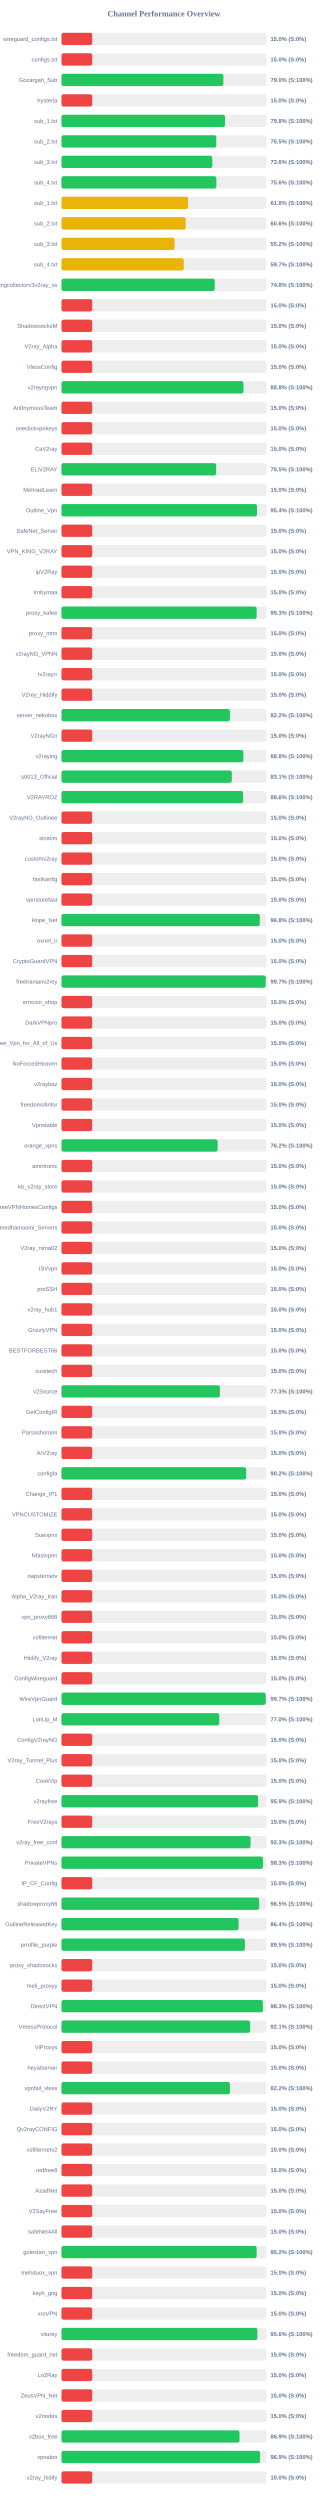
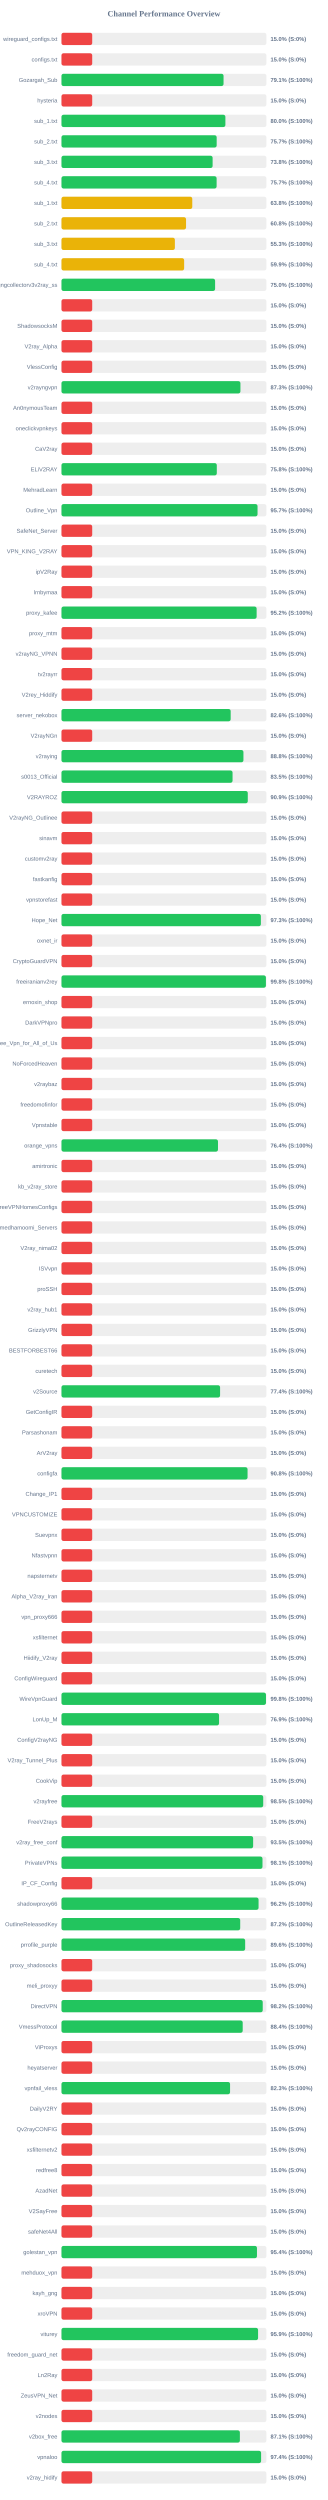
<svg xmlns="http://www.w3.org/2000/svg" width="800" height="6100" version="1.1">
  <style>
        .row { font: 14px Arial; fill: #64748b; }
        .score { font: bold 14px Arial; fill: #64748b; }
    </style>
  <text x="400" y="40" text-anchor="middle" font-size="20px" font-weight="bold" fill="#64748b">Channel Performance Overview</text>
  <rect x="150" y="80" width="500" height="30" fill="#eee" rx="5" />
  <rect x="150" y="80" width="75.0" height="30" fill="#ef4444" rx="5" />
  <text x="140" y="100" text-anchor="end" class="row">wireguard_configs.txt</text>
  <text x="660" y="100" text-anchor="start" class="score">15.0% (S:0%)</text>
  <rect x="150" y="130" width="500" height="30" fill="#eee" rx="5" />
  <rect x="150" y="130" width="75.0" height="30" fill="#ef4444" rx="5" />
  <text x="140" y="150" text-anchor="end" class="row">configs.txt</text>
  <text x="660" y="150" text-anchor="start" class="score">15.0% (S:0%)</text>
  <rect x="150" y="180" width="500" height="30" fill="#eee" rx="5" />
-   <rect x="150" y="180" width="395.0" height="30" fill="#22c55e" rx="5" />
+   <rect x="150" y="180" width="395.45" height="30" fill="#22c55e" rx="5" />
  <text x="140" y="200" text-anchor="end" class="row">Gozargah_Sub</text>
-   <text x="660" y="200" text-anchor="start" class="score">79.0% (S:100%)</text>
+   <text x="660" y="200" text-anchor="start" class="score">79.1% (S:100%)</text>
  <rect x="150" y="230" width="500" height="30" fill="#eee" rx="5" />
  <rect x="150" y="230" width="75.0" height="30" fill="#ef4444" rx="5" />
  <text x="140" y="250" text-anchor="end" class="row">hysteria</text>
  <text x="660" y="250" text-anchor="start" class="score">15.0% (S:0%)</text>
  <rect x="150" y="280" width="500" height="30" fill="#eee" rx="5" />
-   <rect x="150" y="280" width="399.05" height="30" fill="#22c55e" rx="5" />
+   <rect x="150" y="280" width="399.95" height="30" fill="#22c55e" rx="5" />
  <text x="140" y="300" text-anchor="end" class="row">sub_1.txt</text>
-   <text x="660" y="300" text-anchor="start" class="score">79.8% (S:100%)</text>
+   <text x="660" y="300" text-anchor="start" class="score">80.0% (S:100%)</text>
  <rect x="150" y="330" width="500" height="30" fill="#eee" rx="5" />
-   <rect x="150" y="330" width="377.75" height="30" fill="#22c55e" rx="5" />
+   <rect x="150" y="330" width="378.7" height="30" fill="#22c55e" rx="5" />
  <text x="140" y="350" text-anchor="end" class="row">sub_2.txt</text>
-   <text x="660" y="350" text-anchor="start" class="score">75.5% (S:100%)</text>
+   <text x="660" y="350" text-anchor="start" class="score">75.7% (S:100%)</text>
  <rect x="150" y="380" width="500" height="30" fill="#eee" rx="5" />
-   <rect x="150" y="380" width="368.05" height="30" fill="#22c55e" rx="5" />
+   <rect x="150" y="380" width="368.8" height="30" fill="#22c55e" rx="5" />
  <text x="140" y="400" text-anchor="end" class="row">sub_3.txt</text>
-   <text x="660" y="400" text-anchor="start" class="score">73.6% (S:100%)</text>
+   <text x="660" y="400" text-anchor="start" class="score">73.8% (S:100%)</text>
  <rect x="150" y="430" width="500" height="30" fill="#eee" rx="5" />
-   <rect x="150" y="430" width="377.9" height="30" fill="#22c55e" rx="5" />
+   <rect x="150" y="430" width="378.55" height="30" fill="#22c55e" rx="5" />
  <text x="140" y="450" text-anchor="end" class="row">sub_4.txt</text>
-   <text x="660" y="450" text-anchor="start" class="score">75.6% (S:100%)</text>
+   <text x="660" y="450" text-anchor="start" class="score">75.7% (S:100%)</text>
  <rect x="150" y="480" width="500" height="30" fill="#eee" rx="5" />
-   <rect x="150" y="480" width="308.85" height="30" fill="#eab308" rx="5" />
+   <rect x="150" y="480" width="319.15" height="30" fill="#eab308" rx="5" />
  <text x="140" y="500" text-anchor="end" class="row">sub_1.txt</text>
-   <text x="660" y="500" text-anchor="start" class="score">61.8% (S:100%)</text>
+   <text x="660" y="500" text-anchor="start" class="score">63.8% (S:100%)</text>
  <rect x="150" y="530" width="500" height="30" fill="#eee" rx="5" />
-   <rect x="150" y="530" width="303.15" height="30" fill="#eab308" rx="5" />
+   <rect x="150" y="530" width="303.95" height="30" fill="#eab308" rx="5" />
  <text x="140" y="550" text-anchor="end" class="row">sub_2.txt</text>
-   <text x="660" y="550" text-anchor="start" class="score">60.6% (S:100%)</text>
+   <text x="660" y="550" text-anchor="start" class="score">60.8% (S:100%)</text>
  <rect x="150" y="580" width="500" height="30" fill="#eee" rx="5" />
-   <rect x="150" y="580" width="276.0" height="30" fill="#eab308" rx="5" />
+   <rect x="150" y="580" width="276.7" height="30" fill="#eab308" rx="5" />
  <text x="140" y="600" text-anchor="end" class="row">sub_3.txt</text>
-   <text x="660" y="600" text-anchor="start" class="score">55.2% (S:100%)</text>
+   <text x="660" y="600" text-anchor="start" class="score">55.3% (S:100%)</text>
  <rect x="150" y="630" width="500" height="30" fill="#eee" rx="5" />
-   <rect x="150" y="630" width="298.35" height="30" fill="#eab308" rx="5" />
+   <rect x="150" y="630" width="299.3" height="30" fill="#eab308" rx="5" />
  <text x="140" y="650" text-anchor="end" class="row">sub_4.txt</text>
-   <text x="660" y="650" text-anchor="start" class="score">59.7% (S:100%)</text>
+   <text x="660" y="650" text-anchor="start" class="score">59.9% (S:100%)</text>
  <rect x="150" y="680" width="500" height="30" fill="#eee" rx="5" />
-   <rect x="150" y="680" width="373.95" height="30" fill="#22c55e" rx="5" />
+   <rect x="150" y="680" width="374.85" height="30" fill="#22c55e" rx="5" />
  <text x="140" y="700" text-anchor="end" class="row">kayhgngcollectorv3v2ray_ss</text>
-   <text x="660" y="700" text-anchor="start" class="score">74.8% (S:100%)</text>
+   <text x="660" y="700" text-anchor="start" class="score">75.0% (S:100%)</text>
  <rect x="150" y="730" width="500" height="30" fill="#eee" rx="5" />
  <rect x="150" y="730" width="75.0" height="30" fill="#ef4444" rx="5" />
  <text x="140" y="750" text-anchor="end" class="row" />
  <text x="660" y="750" text-anchor="start" class="score">15.0% (S:0%)</text>
  <rect x="150" y="780" width="500" height="30" fill="#eee" rx="5" />
  <rect x="150" y="780" width="75.0" height="30" fill="#ef4444" rx="5" />
  <text x="140" y="800" text-anchor="end" class="row">ShadowsocksM</text>
  <text x="660" y="800" text-anchor="start" class="score">15.0% (S:0%)</text>
  <rect x="150" y="830" width="500" height="30" fill="#eee" rx="5" />
  <rect x="150" y="830" width="75.0" height="30" fill="#ef4444" rx="5" />
  <text x="140" y="850" text-anchor="end" class="row">V2ray_Alpha</text>
  <text x="660" y="850" text-anchor="start" class="score">15.0% (S:0%)</text>
  <rect x="150" y="880" width="500" height="30" fill="#eee" rx="5" />
  <rect x="150" y="880" width="75.0" height="30" fill="#ef4444" rx="5" />
  <text x="140" y="900" text-anchor="end" class="row">VlessConfig</text>
  <text x="660" y="900" text-anchor="start" class="score">15.0% (S:0%)</text>
  <rect x="150" y="930" width="500" height="30" fill="#eee" rx="5" />
-   <rect x="150" y="930" width="444.15" height="30" fill="#22c55e" rx="5" />
+   <rect x="150" y="930" width="436.65" height="30" fill="#22c55e" rx="5" />
  <text x="140" y="950" text-anchor="end" class="row">v2rayngvpn</text>
-   <text x="660" y="950" text-anchor="start" class="score">88.8% (S:100%)</text>
+   <text x="660" y="950" text-anchor="start" class="score">87.3% (S:100%)</text>
  <rect x="150" y="980" width="500" height="30" fill="#eee" rx="5" />
  <rect x="150" y="980" width="75.0" height="30" fill="#ef4444" rx="5" />
  <text x="140" y="1000" text-anchor="end" class="row">An0nymousTeam</text>
  <text x="660" y="1000" text-anchor="start" class="score">15.0% (S:0%)</text>
  <rect x="150" y="1030" width="500" height="30" fill="#eee" rx="5" />
  <rect x="150" y="1030" width="75.0" height="30" fill="#ef4444" rx="5" />
  <text x="140" y="1050" text-anchor="end" class="row">oneclickvpnkeys</text>
  <text x="660" y="1050" text-anchor="start" class="score">15.0% (S:0%)</text>
  <rect x="150" y="1080" width="500" height="30" fill="#eee" rx="5" />
  <rect x="150" y="1080" width="75.0" height="30" fill="#ef4444" rx="5" />
  <text x="140" y="1100" text-anchor="end" class="row">CaV2ray</text>
  <text x="660" y="1100" text-anchor="start" class="score">15.0% (S:0%)</text>
  <rect x="150" y="1130" width="500" height="30" fill="#eee" rx="5" />
-   <rect x="150" y="1130" width="377.5" height="30" fill="#22c55e" rx="5" />
+   <rect x="150" y="1130" width="379.0" height="30" fill="#22c55e" rx="5" />
  <text x="140" y="1150" text-anchor="end" class="row">ELiV2RAY</text>
-   <text x="660" y="1150" text-anchor="start" class="score">75.5% (S:100%)</text>
+   <text x="660" y="1150" text-anchor="start" class="score">75.8% (S:100%)</text>
  <rect x="150" y="1180" width="500" height="30" fill="#eee" rx="5" />
  <rect x="150" y="1180" width="75.0" height="30" fill="#ef4444" rx="5" />
  <text x="140" y="1200" text-anchor="end" class="row">MehradLearn</text>
  <text x="660" y="1200" text-anchor="start" class="score">15.0% (S:0%)</text>
  <rect x="150" y="1230" width="500" height="30" fill="#eee" rx="5" />
-   <rect x="150" y="1230" width="477.1" height="30" fill="#22c55e" rx="5" />
+   <rect x="150" y="1230" width="478.4" height="30" fill="#22c55e" rx="5" />
  <text x="140" y="1250" text-anchor="end" class="row">Outline_Vpn</text>
-   <text x="660" y="1250" text-anchor="start" class="score">95.4% (S:100%)</text>
+   <text x="660" y="1250" text-anchor="start" class="score">95.7% (S:100%)</text>
  <rect x="150" y="1280" width="500" height="30" fill="#eee" rx="5" />
  <rect x="150" y="1280" width="75.0" height="30" fill="#ef4444" rx="5" />
  <text x="140" y="1300" text-anchor="end" class="row">SafeNet_Server</text>
  <text x="660" y="1300" text-anchor="start" class="score">15.0% (S:0%)</text>
  <rect x="150" y="1330" width="500" height="30" fill="#eee" rx="5" />
  <rect x="150" y="1330" width="75.0" height="30" fill="#ef4444" rx="5" />
  <text x="140" y="1350" text-anchor="end" class="row">VPN_KING_V2RAY</text>
  <text x="660" y="1350" text-anchor="start" class="score">15.0% (S:0%)</text>
  <rect x="150" y="1380" width="500" height="30" fill="#eee" rx="5" />
  <rect x="150" y="1380" width="75.0" height="30" fill="#ef4444" rx="5" />
  <text x="140" y="1400" text-anchor="end" class="row">ipV2Ray</text>
  <text x="660" y="1400" text-anchor="start" class="score">15.0% (S:0%)</text>
  <rect x="150" y="1430" width="500" height="30" fill="#eee" rx="5" />
  <rect x="150" y="1430" width="75.0" height="30" fill="#ef4444" rx="5" />
  <text x="140" y="1450" text-anchor="end" class="row">lrnbymaa</text>
  <text x="660" y="1450" text-anchor="start" class="score">15.0% (S:0%)</text>
  <rect x="150" y="1480" width="500" height="30" fill="#eee" rx="5" />
-   <rect x="150" y="1480" width="476.3" height="30" fill="#22c55e" rx="5" />
+   <rect x="150" y="1480" width="476.2" height="30" fill="#22c55e" rx="5" />
  <text x="140" y="1500" text-anchor="end" class="row">proxy_kafee</text>
-   <text x="660" y="1500" text-anchor="start" class="score">95.3% (S:100%)</text>
+   <text x="660" y="1500" text-anchor="start" class="score">95.2% (S:100%)</text>
  <rect x="150" y="1530" width="500" height="30" fill="#eee" rx="5" />
  <rect x="150" y="1530" width="75.0" height="30" fill="#ef4444" rx="5" />
  <text x="140" y="1550" text-anchor="end" class="row">proxy_mtm</text>
  <text x="660" y="1550" text-anchor="start" class="score">15.0% (S:0%)</text>
  <rect x="150" y="1580" width="500" height="30" fill="#eee" rx="5" />
  <rect x="150" y="1580" width="75.0" height="30" fill="#ef4444" rx="5" />
  <text x="140" y="1600" text-anchor="end" class="row">v2rayNG_VPNN</text>
  <text x="660" y="1600" text-anchor="start" class="score">15.0% (S:0%)</text>
  <rect x="150" y="1630" width="500" height="30" fill="#eee" rx="5" />
  <rect x="150" y="1630" width="75.0" height="30" fill="#ef4444" rx="5" />
  <text x="140" y="1650" text-anchor="end" class="row">tv2rayrr</text>
  <text x="660" y="1650" text-anchor="start" class="score">15.0% (S:0%)</text>
  <rect x="150" y="1680" width="500" height="30" fill="#eee" rx="5" />
  <rect x="150" y="1680" width="75.0" height="30" fill="#ef4444" rx="5" />
  <text x="140" y="1700" text-anchor="end" class="row">V2rey_Hiddify</text>
  <text x="660" y="1700" text-anchor="start" class="score">15.0% (S:0%)</text>
  <rect x="150" y="1730" width="500" height="30" fill="#eee" rx="5" />
-   <rect x="150" y="1730" width="411.1" height="30" fill="#22c55e" rx="5" />
+   <rect x="150" y="1730" width="412.85" height="30" fill="#22c55e" rx="5" />
  <text x="140" y="1750" text-anchor="end" class="row">server_nekobox</text>
-   <text x="660" y="1750" text-anchor="start" class="score">82.2% (S:100%)</text>
+   <text x="660" y="1750" text-anchor="start" class="score">82.6% (S:100%)</text>
  <rect x="150" y="1780" width="500" height="30" fill="#eee" rx="5" />
  <rect x="150" y="1780" width="75.0" height="30" fill="#ef4444" rx="5" />
  <text x="140" y="1800" text-anchor="end" class="row">V2rayNGn</text>
  <text x="660" y="1800" text-anchor="start" class="score">15.0% (S:0%)</text>
  <rect x="150" y="1830" width="500" height="30" fill="#eee" rx="5" />
-   <rect x="150" y="1830" width="443.8" height="30" fill="#22c55e" rx="5" />
+   <rect x="150" y="1830" width="444.0" height="30" fill="#22c55e" rx="5" />
  <text x="140" y="1850" text-anchor="end" class="row">v2raying</text>
  <text x="660" y="1850" text-anchor="start" class="score">88.8% (S:100%)</text>
  <rect x="150" y="1880" width="500" height="30" fill="#eee" rx="5" />
-   <rect x="150" y="1880" width="415.65" height="30" fill="#22c55e" rx="5" />
+   <rect x="150" y="1880" width="417.45" height="30" fill="#22c55e" rx="5" />
  <text x="140" y="1900" text-anchor="end" class="row">s0013_Official</text>
-   <text x="660" y="1900" text-anchor="start" class="score">83.1% (S:100%)</text>
+   <text x="660" y="1900" text-anchor="start" class="score">83.5% (S:100%)</text>
  <rect x="150" y="1930" width="500" height="30" fill="#eee" rx="5" />
-   <rect x="150" y="1930" width="443.1" height="30" fill="#22c55e" rx="5" />
+   <rect x="150" y="1930" width="454.6" height="30" fill="#22c55e" rx="5" />
  <text x="140" y="1950" text-anchor="end" class="row">V2RAYROZ</text>
-   <text x="660" y="1950" text-anchor="start" class="score">88.6% (S:100%)</text>
+   <text x="660" y="1950" text-anchor="start" class="score">90.9% (S:100%)</text>
  <rect x="150" y="1980" width="500" height="30" fill="#eee" rx="5" />
  <rect x="150" y="1980" width="75.0" height="30" fill="#ef4444" rx="5" />
  <text x="140" y="2000" text-anchor="end" class="row">V2rayNG_Outlinee</text>
  <text x="660" y="2000" text-anchor="start" class="score">15.0% (S:0%)</text>
  <rect x="150" y="2030" width="500" height="30" fill="#eee" rx="5" />
  <rect x="150" y="2030" width="75.0" height="30" fill="#ef4444" rx="5" />
  <text x="140" y="2050" text-anchor="end" class="row">sinavm</text>
  <text x="660" y="2050" text-anchor="start" class="score">15.0% (S:0%)</text>
  <rect x="150" y="2080" width="500" height="30" fill="#eee" rx="5" />
  <rect x="150" y="2080" width="75.0" height="30" fill="#ef4444" rx="5" />
  <text x="140" y="2100" text-anchor="end" class="row">customv2ray</text>
  <text x="660" y="2100" text-anchor="start" class="score">15.0% (S:0%)</text>
  <rect x="150" y="2130" width="500" height="30" fill="#eee" rx="5" />
  <rect x="150" y="2130" width="75.0" height="30" fill="#ef4444" rx="5" />
  <text x="140" y="2150" text-anchor="end" class="row">fastkanfig</text>
  <text x="660" y="2150" text-anchor="start" class="score">15.0% (S:0%)</text>
  <rect x="150" y="2180" width="500" height="30" fill="#eee" rx="5" />
  <rect x="150" y="2180" width="75.0" height="30" fill="#ef4444" rx="5" />
  <text x="140" y="2200" text-anchor="end" class="row">vpnstorefast</text>
  <text x="660" y="2200" text-anchor="start" class="score">15.0% (S:0%)</text>
  <rect x="150" y="2230" width="500" height="30" fill="#eee" rx="5" />
-   <rect x="150" y="2230" width="484.0" height="30" fill="#22c55e" rx="5" />
+   <rect x="150" y="2230" width="486.55" height="30" fill="#22c55e" rx="5" />
  <text x="140" y="2250" text-anchor="end" class="row">Hope_Net</text>
-   <text x="660" y="2250" text-anchor="start" class="score">96.8% (S:100%)</text>
+   <text x="660" y="2250" text-anchor="start" class="score">97.3% (S:100%)</text>
  <rect x="150" y="2280" width="500" height="30" fill="#eee" rx="5" />
  <rect x="150" y="2280" width="75.0" height="30" fill="#ef4444" rx="5" />
  <text x="140" y="2300" text-anchor="end" class="row">oxnet_ir</text>
  <text x="660" y="2300" text-anchor="start" class="score">15.0% (S:0%)</text>
  <rect x="150" y="2330" width="500" height="30" fill="#eee" rx="5" />
  <rect x="150" y="2330" width="75.0" height="30" fill="#ef4444" rx="5" />
  <text x="140" y="2350" text-anchor="end" class="row">CryptoGuardVPN</text>
  <text x="660" y="2350" text-anchor="start" class="score">15.0% (S:0%)</text>
  <rect x="150" y="2380" width="500" height="30" fill="#eee" rx="5" />
-   <rect x="150" y="2380" width="498.4" height="30" fill="#22c55e" rx="5" />
+   <rect x="150" y="2380" width="498.85" height="30" fill="#22c55e" rx="5" />
  <text x="140" y="2400" text-anchor="end" class="row">freeiranianv2rey</text>
-   <text x="660" y="2400" text-anchor="start" class="score">99.7% (S:100%)</text>
+   <text x="660" y="2400" text-anchor="start" class="score">99.8% (S:100%)</text>
  <rect x="150" y="2430" width="500" height="30" fill="#eee" rx="5" />
  <rect x="150" y="2430" width="75.0" height="30" fill="#ef4444" rx="5" />
  <text x="140" y="2450" text-anchor="end" class="row">ernoxin_shop</text>
  <text x="660" y="2450" text-anchor="start" class="score">15.0% (S:0%)</text>
  <rect x="150" y="2480" width="500" height="30" fill="#eee" rx="5" />
  <rect x="150" y="2480" width="75.0" height="30" fill="#ef4444" rx="5" />
  <text x="140" y="2500" text-anchor="end" class="row">DarkVPNpro</text>
  <text x="660" y="2500" text-anchor="start" class="score">15.0% (S:0%)</text>
  <rect x="150" y="2530" width="500" height="30" fill="#eee" rx="5" />
  <rect x="150" y="2530" width="75.0" height="30" fill="#ef4444" rx="5" />
  <text x="140" y="2550" text-anchor="end" class="row">Free_Vpn_for_All_of_Us</text>
  <text x="660" y="2550" text-anchor="start" class="score">15.0% (S:0%)</text>
  <rect x="150" y="2580" width="500" height="30" fill="#eee" rx="5" />
  <rect x="150" y="2580" width="75.0" height="30" fill="#ef4444" rx="5" />
  <text x="140" y="2600" text-anchor="end" class="row">NoForcedHeaven</text>
  <text x="660" y="2600" text-anchor="start" class="score">15.0% (S:0%)</text>
  <rect x="150" y="2630" width="500" height="30" fill="#eee" rx="5" />
  <rect x="150" y="2630" width="75.0" height="30" fill="#ef4444" rx="5" />
  <text x="140" y="2650" text-anchor="end" class="row">v2raybaz</text>
  <text x="660" y="2650" text-anchor="start" class="score">15.0% (S:0%)</text>
  <rect x="150" y="2680" width="500" height="30" fill="#eee" rx="5" />
  <rect x="150" y="2680" width="75.0" height="30" fill="#ef4444" rx="5" />
  <text x="140" y="2700" text-anchor="end" class="row">freedomofinfor</text>
  <text x="660" y="2700" text-anchor="start" class="score">15.0% (S:0%)</text>
  <rect x="150" y="2730" width="500" height="30" fill="#eee" rx="5" />
  <rect x="150" y="2730" width="75.0" height="30" fill="#ef4444" rx="5" />
  <text x="140" y="2750" text-anchor="end" class="row">Vpnstable</text>
  <text x="660" y="2750" text-anchor="start" class="score">15.0% (S:0%)</text>
  <rect x="150" y="2780" width="500" height="30" fill="#eee" rx="5" />
-   <rect x="150" y="2780" width="381.1" height="30" fill="#22c55e" rx="5" />
+   <rect x="150" y="2780" width="381.9" height="30" fill="#22c55e" rx="5" />
  <text x="140" y="2800" text-anchor="end" class="row">orange_vpns</text>
-   <text x="660" y="2800" text-anchor="start" class="score">76.2% (S:100%)</text>
+   <text x="660" y="2800" text-anchor="start" class="score">76.4% (S:100%)</text>
  <rect x="150" y="2830" width="500" height="30" fill="#eee" rx="5" />
  <rect x="150" y="2830" width="75.0" height="30" fill="#ef4444" rx="5" />
  <text x="140" y="2850" text-anchor="end" class="row">amirtronic</text>
  <text x="660" y="2850" text-anchor="start" class="score">15.0% (S:0%)</text>
  <rect x="150" y="2880" width="500" height="30" fill="#eee" rx="5" />
  <rect x="150" y="2880" width="75.0" height="30" fill="#ef4444" rx="5" />
  <text x="140" y="2900" text-anchor="end" class="row">kb_v2ray_store</text>
  <text x="660" y="2900" text-anchor="start" class="score">15.0% (S:0%)</text>
  <rect x="150" y="2930" width="500" height="30" fill="#eee" rx="5" />
  <rect x="150" y="2930" width="75.0" height="30" fill="#ef4444" rx="5" />
  <text x="140" y="2950" text-anchor="end" class="row">FreeVPNHomesConfigs</text>
  <text x="660" y="2950" text-anchor="start" class="score">15.0% (S:0%)</text>
  <rect x="150" y="2980" width="500" height="30" fill="#eee" rx="5" />
  <rect x="150" y="2980" width="75.0" height="30" fill="#ef4444" rx="5" />
  <text x="140" y="3000" text-anchor="end" class="row">Ahmedhamoomi_Servers</text>
  <text x="660" y="3000" text-anchor="start" class="score">15.0% (S:0%)</text>
  <rect x="150" y="3030" width="500" height="30" fill="#eee" rx="5" />
  <rect x="150" y="3030" width="75.0" height="30" fill="#ef4444" rx="5" />
  <text x="140" y="3050" text-anchor="end" class="row">V2ray_nima02</text>
  <text x="660" y="3050" text-anchor="start" class="score">15.0% (S:0%)</text>
  <rect x="150" y="3080" width="500" height="30" fill="#eee" rx="5" />
  <rect x="150" y="3080" width="75.0" height="30" fill="#ef4444" rx="5" />
  <text x="140" y="3100" text-anchor="end" class="row">ISVvpn</text>
  <text x="660" y="3100" text-anchor="start" class="score">15.0% (S:0%)</text>
  <rect x="150" y="3130" width="500" height="30" fill="#eee" rx="5" />
  <rect x="150" y="3130" width="75.0" height="30" fill="#ef4444" rx="5" />
  <text x="140" y="3150" text-anchor="end" class="row">proSSH</text>
  <text x="660" y="3150" text-anchor="start" class="score">15.0% (S:0%)</text>
  <rect x="150" y="3180" width="500" height="30" fill="#eee" rx="5" />
  <rect x="150" y="3180" width="75.0" height="30" fill="#ef4444" rx="5" />
  <text x="140" y="3200" text-anchor="end" class="row">v2ray_hub1</text>
  <text x="660" y="3200" text-anchor="start" class="score">15.0% (S:0%)</text>
  <rect x="150" y="3230" width="500" height="30" fill="#eee" rx="5" />
  <rect x="150" y="3230" width="75.0" height="30" fill="#ef4444" rx="5" />
  <text x="140" y="3250" text-anchor="end" class="row">GrizzlyVPN</text>
  <text x="660" y="3250" text-anchor="start" class="score">15.0% (S:0%)</text>
  <rect x="150" y="3280" width="500" height="30" fill="#eee" rx="5" />
  <rect x="150" y="3280" width="75.0" height="30" fill="#ef4444" rx="5" />
  <text x="140" y="3300" text-anchor="end" class="row">BESTFORBEST66</text>
  <text x="660" y="3300" text-anchor="start" class="score">15.0% (S:0%)</text>
  <rect x="150" y="3330" width="500" height="30" fill="#eee" rx="5" />
  <rect x="150" y="3330" width="75.0" height="30" fill="#ef4444" rx="5" />
  <text x="140" y="3350" text-anchor="end" class="row">curetech</text>
  <text x="660" y="3350" text-anchor="start" class="score">15.0% (S:0%)</text>
  <rect x="150" y="3380" width="500" height="30" fill="#eee" rx="5" />
-   <rect x="150" y="3380" width="386.55" height="30" fill="#22c55e" rx="5" />
+   <rect x="150" y="3380" width="387.0" height="30" fill="#22c55e" rx="5" />
  <text x="140" y="3400" text-anchor="end" class="row">v2Source</text>
-   <text x="660" y="3400" text-anchor="start" class="score">77.3% (S:100%)</text>
+   <text x="660" y="3400" text-anchor="start" class="score">77.4% (S:100%)</text>
  <rect x="150" y="3430" width="500" height="30" fill="#eee" rx="5" />
  <rect x="150" y="3430" width="75.0" height="30" fill="#ef4444" rx="5" />
  <text x="140" y="3450" text-anchor="end" class="row">GetConfigIR</text>
  <text x="660" y="3450" text-anchor="start" class="score">15.0% (S:0%)</text>
  <rect x="150" y="3480" width="500" height="30" fill="#eee" rx="5" />
  <rect x="150" y="3480" width="75.0" height="30" fill="#ef4444" rx="5" />
  <text x="140" y="3500" text-anchor="end" class="row">Parsashonam</text>
  <text x="660" y="3500" text-anchor="start" class="score">15.0% (S:0%)</text>
  <rect x="150" y="3530" width="500" height="30" fill="#eee" rx="5" />
  <rect x="150" y="3530" width="75.0" height="30" fill="#ef4444" rx="5" />
  <text x="140" y="3550" text-anchor="end" class="row">ArV2ray</text>
  <text x="660" y="3550" text-anchor="start" class="score">15.0% (S:0%)</text>
  <rect x="150" y="3580" width="500" height="30" fill="#eee" rx="5" />
-   <rect x="150" y="3580" width="450.75" height="30" fill="#22c55e" rx="5" />
+   <rect x="150" y="3580" width="454.05" height="30" fill="#22c55e" rx="5" />
  <text x="140" y="3600" text-anchor="end" class="row">configfa</text>
-   <text x="660" y="3600" text-anchor="start" class="score">90.2% (S:100%)</text>
+   <text x="660" y="3600" text-anchor="start" class="score">90.8% (S:100%)</text>
  <rect x="150" y="3630" width="500" height="30" fill="#eee" rx="5" />
  <rect x="150" y="3630" width="75.0" height="30" fill="#ef4444" rx="5" />
  <text x="140" y="3650" text-anchor="end" class="row">Change_IP1</text>
  <text x="660" y="3650" text-anchor="start" class="score">15.0% (S:0%)</text>
  <rect x="150" y="3680" width="500" height="30" fill="#eee" rx="5" />
  <rect x="150" y="3680" width="75.0" height="30" fill="#ef4444" rx="5" />
  <text x="140" y="3700" text-anchor="end" class="row">VPNCUSTOMIZE</text>
  <text x="660" y="3700" text-anchor="start" class="score">15.0% (S:0%)</text>
  <rect x="150" y="3730" width="500" height="30" fill="#eee" rx="5" />
  <rect x="150" y="3730" width="75.0" height="30" fill="#ef4444" rx="5" />
  <text x="140" y="3750" text-anchor="end" class="row">Suevpnx</text>
  <text x="660" y="3750" text-anchor="start" class="score">15.0% (S:0%)</text>
  <rect x="150" y="3780" width="500" height="30" fill="#eee" rx="5" />
  <rect x="150" y="3780" width="75.0" height="30" fill="#ef4444" rx="5" />
  <text x="140" y="3800" text-anchor="end" class="row">Nfastvpnn</text>
  <text x="660" y="3800" text-anchor="start" class="score">15.0% (S:0%)</text>
  <rect x="150" y="3830" width="500" height="30" fill="#eee" rx="5" />
  <rect x="150" y="3830" width="75.0" height="30" fill="#ef4444" rx="5" />
  <text x="140" y="3850" text-anchor="end" class="row">napsternetv</text>
  <text x="660" y="3850" text-anchor="start" class="score">15.0% (S:0%)</text>
  <rect x="150" y="3880" width="500" height="30" fill="#eee" rx="5" />
  <rect x="150" y="3880" width="75.0" height="30" fill="#ef4444" rx="5" />
  <text x="140" y="3900" text-anchor="end" class="row">Alpha_V2ray_Iran</text>
  <text x="660" y="3900" text-anchor="start" class="score">15.0% (S:0%)</text>
  <rect x="150" y="3930" width="500" height="30" fill="#eee" rx="5" />
  <rect x="150" y="3930" width="75.0" height="30" fill="#ef4444" rx="5" />
  <text x="140" y="3950" text-anchor="end" class="row">vpn_proxy666</text>
  <text x="660" y="3950" text-anchor="start" class="score">15.0% (S:0%)</text>
  <rect x="150" y="3980" width="500" height="30" fill="#eee" rx="5" />
  <rect x="150" y="3980" width="75.0" height="30" fill="#ef4444" rx="5" />
  <text x="140" y="4000" text-anchor="end" class="row">xsfilternet</text>
  <text x="660" y="4000" text-anchor="start" class="score">15.0% (S:0%)</text>
  <rect x="150" y="4030" width="500" height="30" fill="#eee" rx="5" />
  <rect x="150" y="4030" width="75.0" height="30" fill="#ef4444" rx="5" />
  <text x="140" y="4050" text-anchor="end" class="row">Hiidify_V2ray</text>
  <text x="660" y="4050" text-anchor="start" class="score">15.0% (S:0%)</text>
  <rect x="150" y="4080" width="500" height="30" fill="#eee" rx="5" />
  <rect x="150" y="4080" width="75.0" height="30" fill="#ef4444" rx="5" />
  <text x="140" y="4100" text-anchor="end" class="row">ConfigWireguard</text>
  <text x="660" y="4100" text-anchor="start" class="score">15.0% (S:0%)</text>
  <rect x="150" y="4130" width="500" height="30" fill="#eee" rx="5" />
-   <rect x="150" y="4130" width="498.5" height="30" fill="#22c55e" rx="5" />
+   <rect x="150" y="4130" width="499.0" height="30" fill="#22c55e" rx="5" />
  <text x="140" y="4150" text-anchor="end" class="row">WireVpnGuard</text>
-   <text x="660" y="4150" text-anchor="start" class="score">99.7% (S:100%)</text>
+   <text x="660" y="4150" text-anchor="start" class="score">99.8% (S:100%)</text>
  <rect x="150" y="4180" width="500" height="30" fill="#eee" rx="5" />
-   <rect x="150" y="4180" width="384.95" height="30" fill="#22c55e" rx="5" />
+   <rect x="150" y="4180" width="384.5" height="30" fill="#22c55e" rx="5" />
  <text x="140" y="4200" text-anchor="end" class="row">LonUp_M</text>
-   <text x="660" y="4200" text-anchor="start" class="score">77.0% (S:100%)</text>
+   <text x="660" y="4200" text-anchor="start" class="score">76.9% (S:100%)</text>
  <rect x="150" y="4230" width="500" height="30" fill="#eee" rx="5" />
  <rect x="150" y="4230" width="75.0" height="30" fill="#ef4444" rx="5" />
  <text x="140" y="4250" text-anchor="end" class="row">ConfigV2rayNG</text>
  <text x="660" y="4250" text-anchor="start" class="score">15.0% (S:0%)</text>
  <rect x="150" y="4280" width="500" height="30" fill="#eee" rx="5" />
  <rect x="150" y="4280" width="75.0" height="30" fill="#ef4444" rx="5" />
  <text x="140" y="4300" text-anchor="end" class="row">V2ray_Tunnel_Plus</text>
  <text x="660" y="4300" text-anchor="start" class="score">15.0% (S:0%)</text>
  <rect x="150" y="4330" width="500" height="30" fill="#eee" rx="5" />
  <rect x="150" y="4330" width="75.0" height="30" fill="#ef4444" rx="5" />
  <text x="140" y="4350" text-anchor="end" class="row">CookVip</text>
  <text x="660" y="4350" text-anchor="start" class="score">15.0% (S:0%)</text>
  <rect x="150" y="4380" width="500" height="30" fill="#eee" rx="5" />
-   <rect x="150" y="4380" width="479.7" height="30" fill="#22c55e" rx="5" />
+   <rect x="150" y="4380" width="492.25" height="30" fill="#22c55e" rx="5" />
  <text x="140" y="4400" text-anchor="end" class="row">v2rayfree</text>
-   <text x="660" y="4400" text-anchor="start" class="score">95.9% (S:100%)</text>
+   <text x="660" y="4400" text-anchor="start" class="score">98.5% (S:100%)</text>
  <rect x="150" y="4430" width="500" height="30" fill="#eee" rx="5" />
  <rect x="150" y="4430" width="75.0" height="30" fill="#ef4444" rx="5" />
  <text x="140" y="4450" text-anchor="end" class="row">FreeV2rays</text>
  <text x="660" y="4450" text-anchor="start" class="score">15.0% (S:0%)</text>
  <rect x="150" y="4480" width="500" height="30" fill="#eee" rx="5" />
-   <rect x="150" y="4480" width="461.45" height="30" fill="#22c55e" rx="5" />
+   <rect x="150" y="4480" width="467.65" height="30" fill="#22c55e" rx="5" />
  <text x="140" y="4500" text-anchor="end" class="row">v2ray_free_conf</text>
-   <text x="660" y="4500" text-anchor="start" class="score">92.3% (S:100%)</text>
+   <text x="660" y="4500" text-anchor="start" class="score">93.5% (S:100%)</text>
  <rect x="150" y="4530" width="500" height="30" fill="#eee" rx="5" />
-   <rect x="150" y="4530" width="491.5" height="30" fill="#22c55e" rx="5" />
+   <rect x="150" y="4530" width="490.45" height="30" fill="#22c55e" rx="5" />
  <text x="140" y="4550" text-anchor="end" class="row">PrivateVPNs</text>
-   <text x="660" y="4550" text-anchor="start" class="score">98.3% (S:100%)</text>
+   <text x="660" y="4550" text-anchor="start" class="score">98.1% (S:100%)</text>
  <rect x="150" y="4580" width="500" height="30" fill="#eee" rx="5" />
  <rect x="150" y="4580" width="75.0" height="30" fill="#ef4444" rx="5" />
  <text x="140" y="4600" text-anchor="end" class="row">IP_CF_Config</text>
  <text x="660" y="4600" text-anchor="start" class="score">15.0% (S:0%)</text>
  <rect x="150" y="4630" width="500" height="30" fill="#eee" rx="5" />
-   <rect x="150" y="4630" width="482.35" height="30" fill="#22c55e" rx="5" />
+   <rect x="150" y="4630" width="480.9" height="30" fill="#22c55e" rx="5" />
  <text x="140" y="4650" text-anchor="end" class="row">shadowproxy66</text>
-   <text x="660" y="4650" text-anchor="start" class="score">96.5% (S:100%)</text>
+   <text x="660" y="4650" text-anchor="start" class="score">96.2% (S:100%)</text>
  <rect x="150" y="4680" width="500" height="30" fill="#eee" rx="5" />
-   <rect x="150" y="4680" width="432.15" height="30" fill="#22c55e" rx="5" />
+   <rect x="150" y="4680" width="436.1" height="30" fill="#22c55e" rx="5" />
  <text x="140" y="4700" text-anchor="end" class="row">OutlineReleasedKey</text>
-   <text x="660" y="4700" text-anchor="start" class="score">86.4% (S:100%)</text>
+   <text x="660" y="4700" text-anchor="start" class="score">87.2% (S:100%)</text>
  <rect x="150" y="4730" width="500" height="30" fill="#eee" rx="5" />
-   <rect x="150" y="4730" width="447.65" height="30" fill="#22c55e" rx="5" />
+   <rect x="150" y="4730" width="448.2" height="30" fill="#22c55e" rx="5" />
  <text x="140" y="4750" text-anchor="end" class="row">prrofile_purple</text>
-   <text x="660" y="4750" text-anchor="start" class="score">89.5% (S:100%)</text>
+   <text x="660" y="4750" text-anchor="start" class="score">89.6% (S:100%)</text>
  <rect x="150" y="4780" width="500" height="30" fill="#eee" rx="5" />
  <rect x="150" y="4780" width="75.0" height="30" fill="#ef4444" rx="5" />
  <text x="140" y="4800" text-anchor="end" class="row">proxy_shadosocks</text>
  <text x="660" y="4800" text-anchor="start" class="score">15.0% (S:0%)</text>
  <rect x="150" y="4830" width="500" height="30" fill="#eee" rx="5" />
  <rect x="150" y="4830" width="75.0" height="30" fill="#ef4444" rx="5" />
  <text x="140" y="4850" text-anchor="end" class="row">meli_proxyy</text>
  <text x="660" y="4850" text-anchor="start" class="score">15.0% (S:0%)</text>
  <rect x="150" y="4880" width="500" height="30" fill="#eee" rx="5" />
-   <rect x="150" y="4880" width="491.5" height="30" fill="#22c55e" rx="5" />
+   <rect x="150" y="4880" width="491.05" height="30" fill="#22c55e" rx="5" />
  <text x="140" y="4900" text-anchor="end" class="row">DirectVPN</text>
-   <text x="660" y="4900" text-anchor="start" class="score">98.3% (S:100%)</text>
+   <text x="660" y="4900" text-anchor="start" class="score">98.2% (S:100%)</text>
  <rect x="150" y="4930" width="500" height="30" fill="#eee" rx="5" />
-   <rect x="150" y="4930" width="460.35" height="30" fill="#22c55e" rx="5" />
+   <rect x="150" y="4930" width="442.2" height="30" fill="#22c55e" rx="5" />
  <text x="140" y="4950" text-anchor="end" class="row">VmessProtocol</text>
-   <text x="660" y="4950" text-anchor="start" class="score">92.1% (S:100%)</text>
+   <text x="660" y="4950" text-anchor="start" class="score">88.4% (S:100%)</text>
  <rect x="150" y="4980" width="500" height="30" fill="#eee" rx="5" />
  <rect x="150" y="4980" width="75.0" height="30" fill="#ef4444" rx="5" />
  <text x="140" y="5000" text-anchor="end" class="row">ViProxys</text>
  <text x="660" y="5000" text-anchor="start" class="score">15.0% (S:0%)</text>
  <rect x="150" y="5030" width="500" height="30" fill="#eee" rx="5" />
  <rect x="150" y="5030" width="75.0" height="30" fill="#ef4444" rx="5" />
  <text x="140" y="5050" text-anchor="end" class="row">heyatserver</text>
  <text x="660" y="5050" text-anchor="start" class="score">15.0% (S:0%)</text>
  <rect x="150" y="5080" width="500" height="30" fill="#eee" rx="5" />
-   <rect x="150" y="5080" width="411.05" height="30" fill="#22c55e" rx="5" />
+   <rect x="150" y="5080" width="411.35" height="30" fill="#22c55e" rx="5" />
  <text x="140" y="5100" text-anchor="end" class="row">vpnfail_vless</text>
-   <text x="660" y="5100" text-anchor="start" class="score">82.2% (S:100%)</text>
+   <text x="660" y="5100" text-anchor="start" class="score">82.3% (S:100%)</text>
  <rect x="150" y="5130" width="500" height="30" fill="#eee" rx="5" />
  <rect x="150" y="5130" width="75.0" height="30" fill="#ef4444" rx="5" />
  <text x="140" y="5150" text-anchor="end" class="row">DailyV2RY</text>
  <text x="660" y="5150" text-anchor="start" class="score">15.0% (S:0%)</text>
  <rect x="150" y="5180" width="500" height="30" fill="#eee" rx="5" />
  <rect x="150" y="5180" width="75.0" height="30" fill="#ef4444" rx="5" />
  <text x="140" y="5200" text-anchor="end" class="row">Qv2rayCONFIG</text>
  <text x="660" y="5200" text-anchor="start" class="score">15.0% (S:0%)</text>
  <rect x="150" y="5230" width="500" height="30" fill="#eee" rx="5" />
  <rect x="150" y="5230" width="75.0" height="30" fill="#ef4444" rx="5" />
  <text x="140" y="5250" text-anchor="end" class="row">xsfilternetv2</text>
  <text x="660" y="5250" text-anchor="start" class="score">15.0% (S:0%)</text>
  <rect x="150" y="5280" width="500" height="30" fill="#eee" rx="5" />
  <rect x="150" y="5280" width="75.0" height="30" fill="#ef4444" rx="5" />
  <text x="140" y="5300" text-anchor="end" class="row">redfree8</text>
  <text x="660" y="5300" text-anchor="start" class="score">15.0% (S:0%)</text>
  <rect x="150" y="5330" width="500" height="30" fill="#eee" rx="5" />
  <rect x="150" y="5330" width="75.0" height="30" fill="#ef4444" rx="5" />
  <text x="140" y="5350" text-anchor="end" class="row">AzadNet</text>
  <text x="660" y="5350" text-anchor="start" class="score">15.0% (S:0%)</text>
  <rect x="150" y="5380" width="500" height="30" fill="#eee" rx="5" />
  <rect x="150" y="5380" width="75.0" height="30" fill="#ef4444" rx="5" />
  <text x="140" y="5400" text-anchor="end" class="row">V2SayFree</text>
  <text x="660" y="5400" text-anchor="start" class="score">15.0% (S:0%)</text>
  <rect x="150" y="5430" width="500" height="30" fill="#eee" rx="5" />
  <rect x="150" y="5430" width="75.0" height="30" fill="#ef4444" rx="5" />
  <text x="140" y="5450" text-anchor="end" class="row">safeNet4All</text>
  <text x="660" y="5450" text-anchor="start" class="score">15.0% (S:0%)</text>
  <rect x="150" y="5480" width="500" height="30" fill="#eee" rx="5" />
-   <rect x="150" y="5480" width="476.25" height="30" fill="#22c55e" rx="5" />
+   <rect x="150" y="5480" width="477.0" height="30" fill="#22c55e" rx="5" />
  <text x="140" y="5500" text-anchor="end" class="row">golestan_vpn</text>
-   <text x="660" y="5500" text-anchor="start" class="score">95.2% (S:100%)</text>
+   <text x="660" y="5500" text-anchor="start" class="score">95.4% (S:100%)</text>
  <rect x="150" y="5530" width="500" height="30" fill="#eee" rx="5" />
  <rect x="150" y="5530" width="75.0" height="30" fill="#ef4444" rx="5" />
  <text x="140" y="5550" text-anchor="end" class="row">mehduox_vpn</text>
  <text x="660" y="5550" text-anchor="start" class="score">15.0% (S:0%)</text>
  <rect x="150" y="5580" width="500" height="30" fill="#eee" rx="5" />
  <rect x="150" y="5580" width="75.0" height="30" fill="#ef4444" rx="5" />
  <text x="140" y="5600" text-anchor="end" class="row">kayh_gng</text>
  <text x="660" y="5600" text-anchor="start" class="score">15.0% (S:0%)</text>
  <rect x="150" y="5630" width="500" height="30" fill="#eee" rx="5" />
  <rect x="150" y="5630" width="75.0" height="30" fill="#ef4444" rx="5" />
  <text x="140" y="5650" text-anchor="end" class="row">xroVPN</text>
  <text x="660" y="5650" text-anchor="start" class="score">15.0% (S:0%)</text>
  <rect x="150" y="5680" width="500" height="30" fill="#eee" rx="5" />
-   <rect x="150" y="5680" width="477.95" height="30" fill="#22c55e" rx="5" />
+   <rect x="150" y="5680" width="479.7" height="30" fill="#22c55e" rx="5" />
  <text x="140" y="5700" text-anchor="end" class="row">viturey</text>
-   <text x="660" y="5700" text-anchor="start" class="score">95.6% (S:100%)</text>
+   <text x="660" y="5700" text-anchor="start" class="score">95.9% (S:100%)</text>
  <rect x="150" y="5730" width="500" height="30" fill="#eee" rx="5" />
  <rect x="150" y="5730" width="75.0" height="30" fill="#ef4444" rx="5" />
  <text x="140" y="5750" text-anchor="end" class="row">freedom_guard_net</text>
  <text x="660" y="5750" text-anchor="start" class="score">15.0% (S:0%)</text>
  <rect x="150" y="5780" width="500" height="30" fill="#eee" rx="5" />
  <rect x="150" y="5780" width="75.0" height="30" fill="#ef4444" rx="5" />
  <text x="140" y="5800" text-anchor="end" class="row">Ln2Ray</text>
  <text x="660" y="5800" text-anchor="start" class="score">15.0% (S:0%)</text>
  <rect x="150" y="5830" width="500" height="30" fill="#eee" rx="5" />
  <rect x="150" y="5830" width="75.0" height="30" fill="#ef4444" rx="5" />
  <text x="140" y="5850" text-anchor="end" class="row">ZeusVPN_Net</text>
  <text x="660" y="5850" text-anchor="start" class="score">15.0% (S:0%)</text>
  <rect x="150" y="5880" width="500" height="30" fill="#eee" rx="5" />
  <rect x="150" y="5880" width="75.0" height="30" fill="#ef4444" rx="5" />
  <text x="140" y="5900" text-anchor="end" class="row">v2nodes</text>
  <text x="660" y="5900" text-anchor="start" class="score">15.0% (S:0%)</text>
  <rect x="150" y="5930" width="500" height="30" fill="#eee" rx="5" />
-   <rect x="150" y="5930" width="434.45" height="30" fill="#22c55e" rx="5" />
+   <rect x="150" y="5930" width="435.3" height="30" fill="#22c55e" rx="5" />
  <text x="140" y="5950" text-anchor="end" class="row">v2box_free</text>
-   <text x="660" y="5950" text-anchor="start" class="score">86.9% (S:100%)</text>
+   <text x="660" y="5950" text-anchor="start" class="score">87.1% (S:100%)</text>
  <rect x="150" y="5980" width="500" height="30" fill="#eee" rx="5" />
-   <rect x="150" y="5980" width="484.65" height="30" fill="#22c55e" rx="5" />
+   <rect x="150" y="5980" width="487.1" height="30" fill="#22c55e" rx="5" />
  <text x="140" y="6000" text-anchor="end" class="row">vpnaloo</text>
-   <text x="660" y="6000" text-anchor="start" class="score">96.9% (S:100%)</text>
+   <text x="660" y="6000" text-anchor="start" class="score">97.4% (S:100%)</text>
  <rect x="150" y="6030" width="500" height="30" fill="#eee" rx="5" />
  <rect x="150" y="6030" width="75.0" height="30" fill="#ef4444" rx="5" />
  <text x="140" y="6050" text-anchor="end" class="row">v2ray_hidify</text>
  <text x="660" y="6050" text-anchor="start" class="score">15.0% (S:0%)</text>
</svg>
